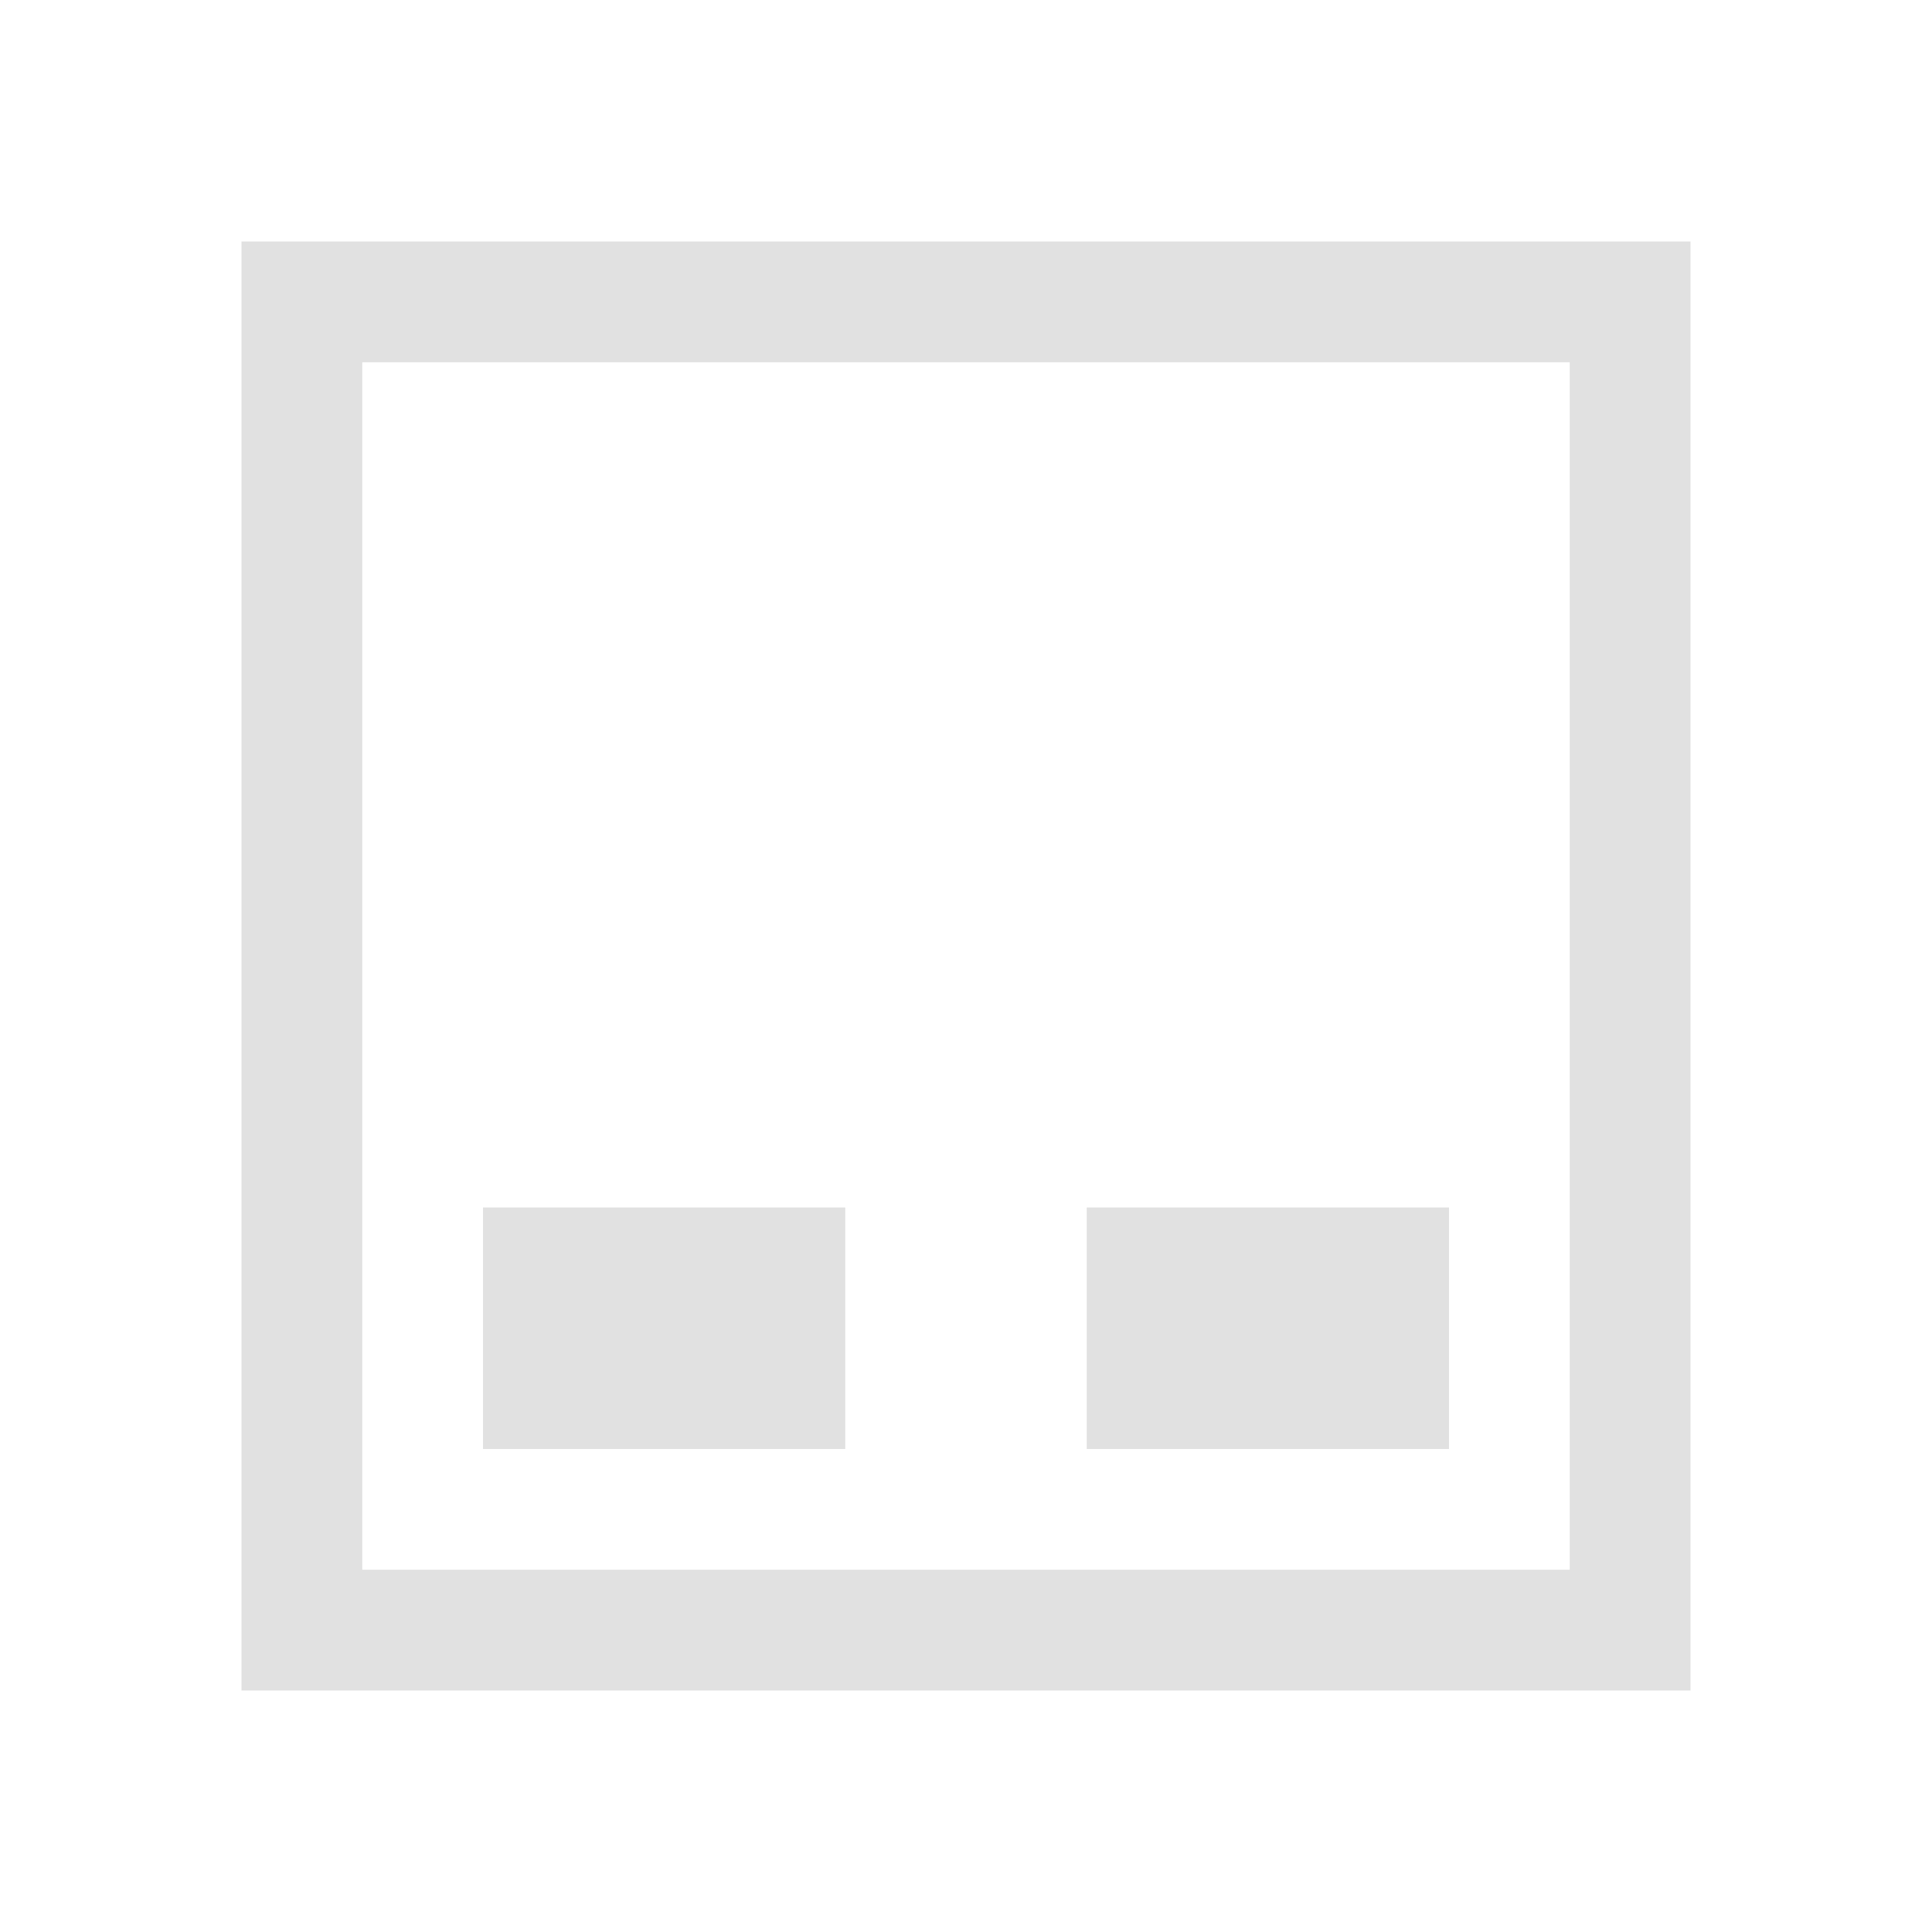
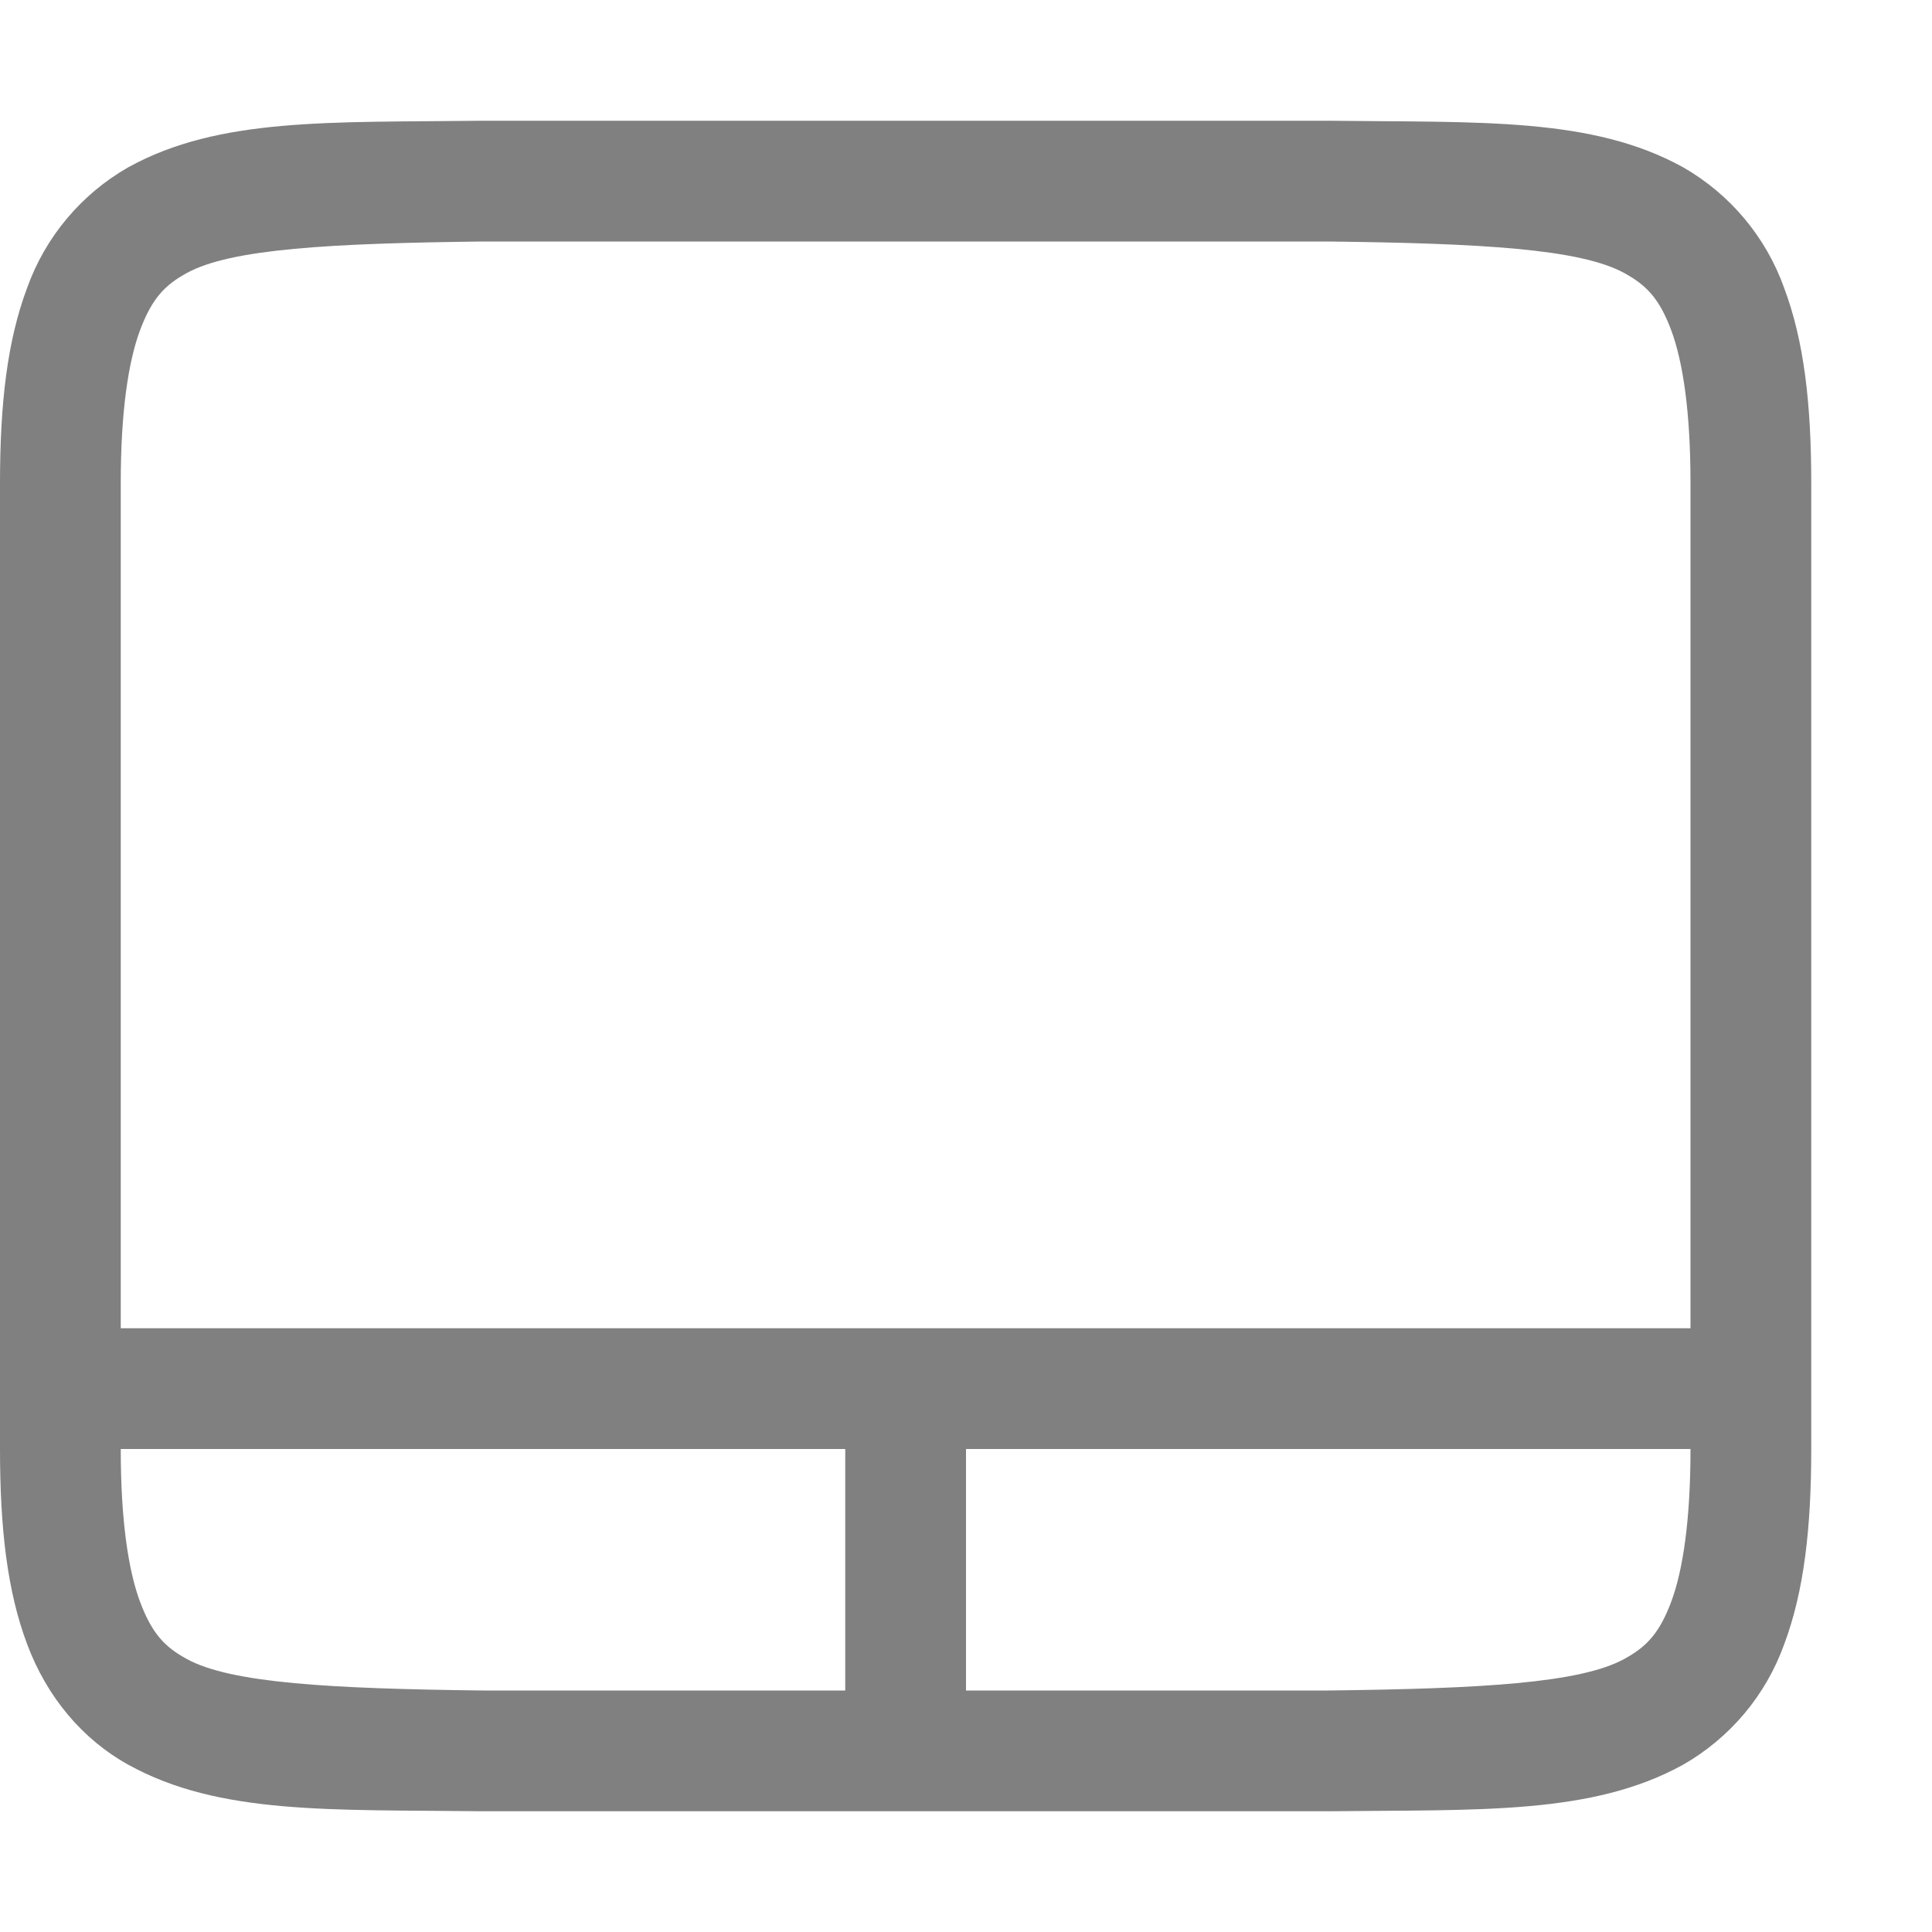
- <svg xmlns="http://www.w3.org/2000/svg" height="16" width="16">
-   <style type="text/css" id="current-color-scheme">
-         .ColorScheme-Text {
-             color:#e1e1e1;
-         }
-     </style>
-   <path d="M2 2v12h12V2zm1 1h10v10H3zm1 7v2h3v-2zm5 0v2h3v-2z" class="ColorScheme-Text" fill="currentColor" />
+ <svg xmlns="http://www.w3.org/2000/svg" width="16" height="16" version="1.1">
+   <defs>
+     <style id="current-color-scheme" type="text/css">
+    .ColorScheme-Text { color:#808080; } .ColorScheme-Highlight { color:#5294e2; }
+   </style>
+   </defs>
+   <g style="fill:currentColor" class="ColorScheme-Text">
+     <path d="M3.994 1c-1.258.015-2.179-.03-2.931.385a1.88 1.88 0 0 0-.838.998C.06 2.822 0 3.343 0 4v8c0 .658.06 1.179.225 1.617.164.439.461.79.838.998.752.416 1.673.37 2.931.385H11.006c1.258-.014 2.179.03 2.932-.385a1.88 1.88 0 0 0 .838-.998c.164-.438.224-.96.224-1.617V4c0-.658-.06-1.178-.225-1.617a1.88 1.88 0 0 0-.837-.998c-.753-.416-1.674-.37-2.932-.385H3.998zM4 2h7c1.259.015 2.087.06 2.453.262.184.101.29.213.387.472.097.26.16.674.16 1.266v8c0 .592-.063 1.006-.16 1.266-.098.26-.203.371-.387.472-.366.202-1.194.247-2.453.262H4c-1.258-.015-2.09-.06-2.455-.262-.183-.1-.287-.212-.385-.472C1.063 13.006 1 12.592 1 12V4c0-.592.063-1.006.16-1.266.098-.26.202-.371.385-.472C1.91 2.06 2.74 2.015 4 2z" />
+     <path d="M.5 11v1h14v-1z" />
+     <path d="M7 11.5v3h1v-3z" />
+   </g>
</svg>
